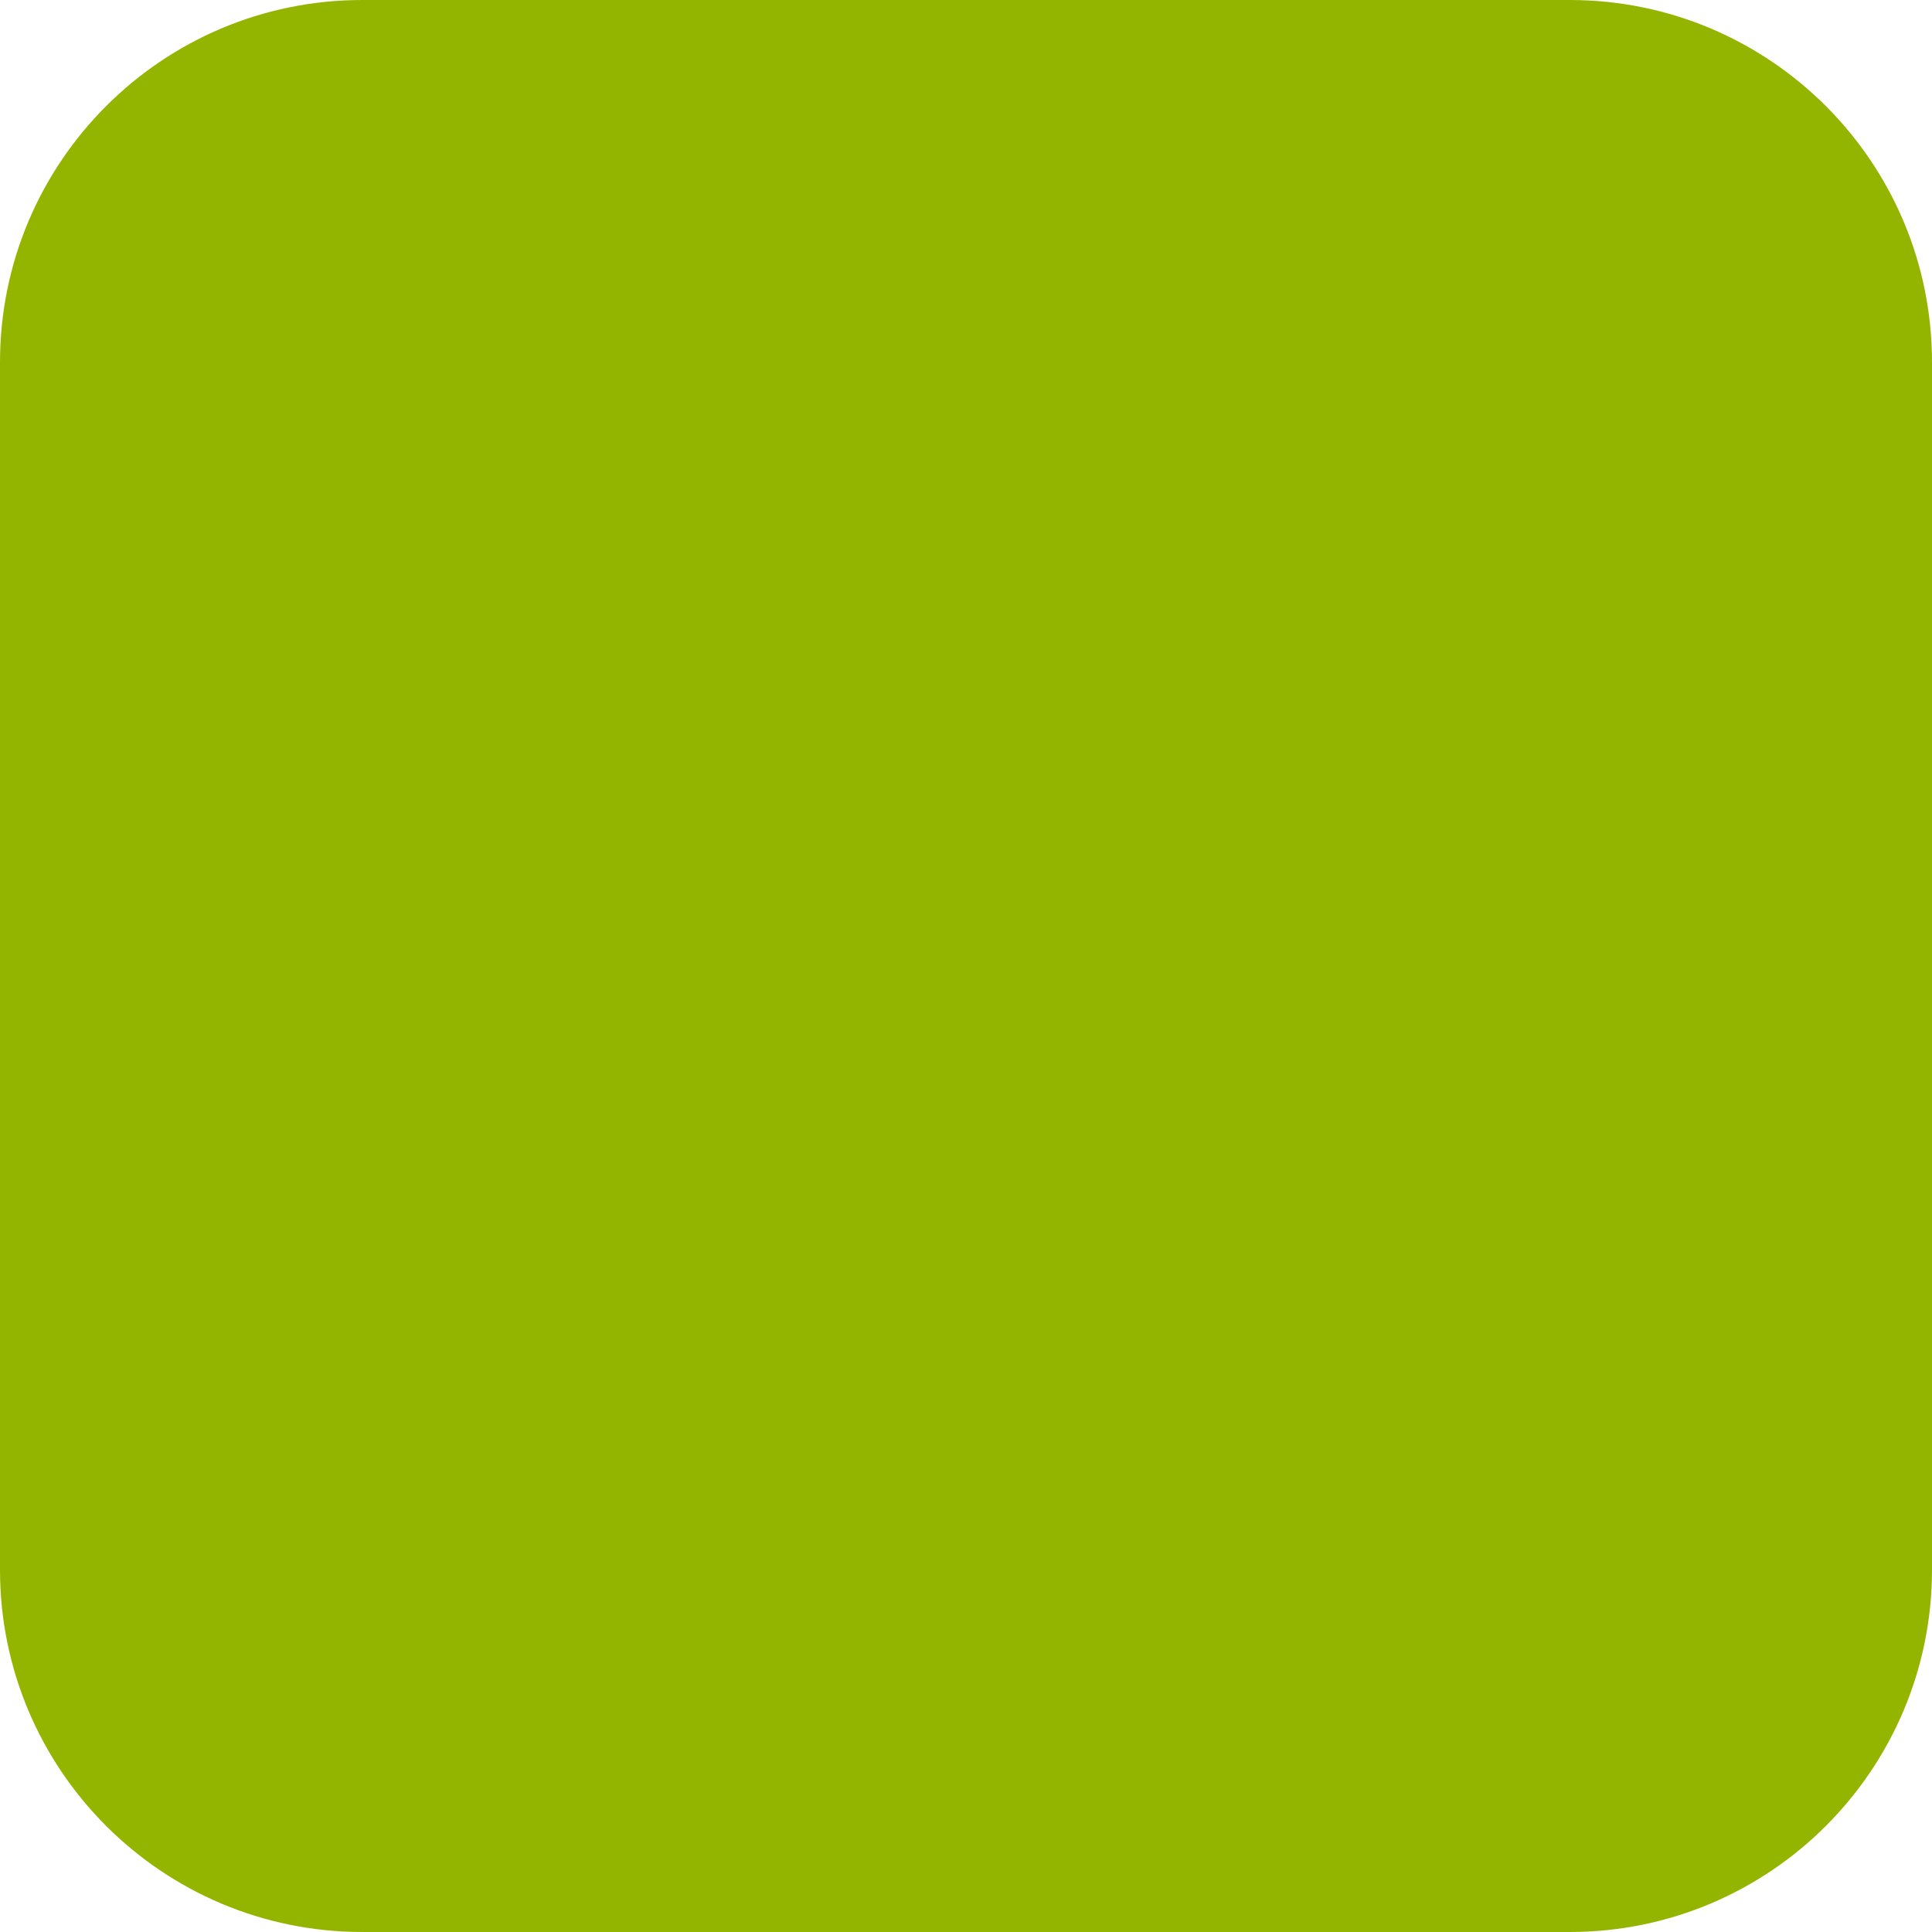
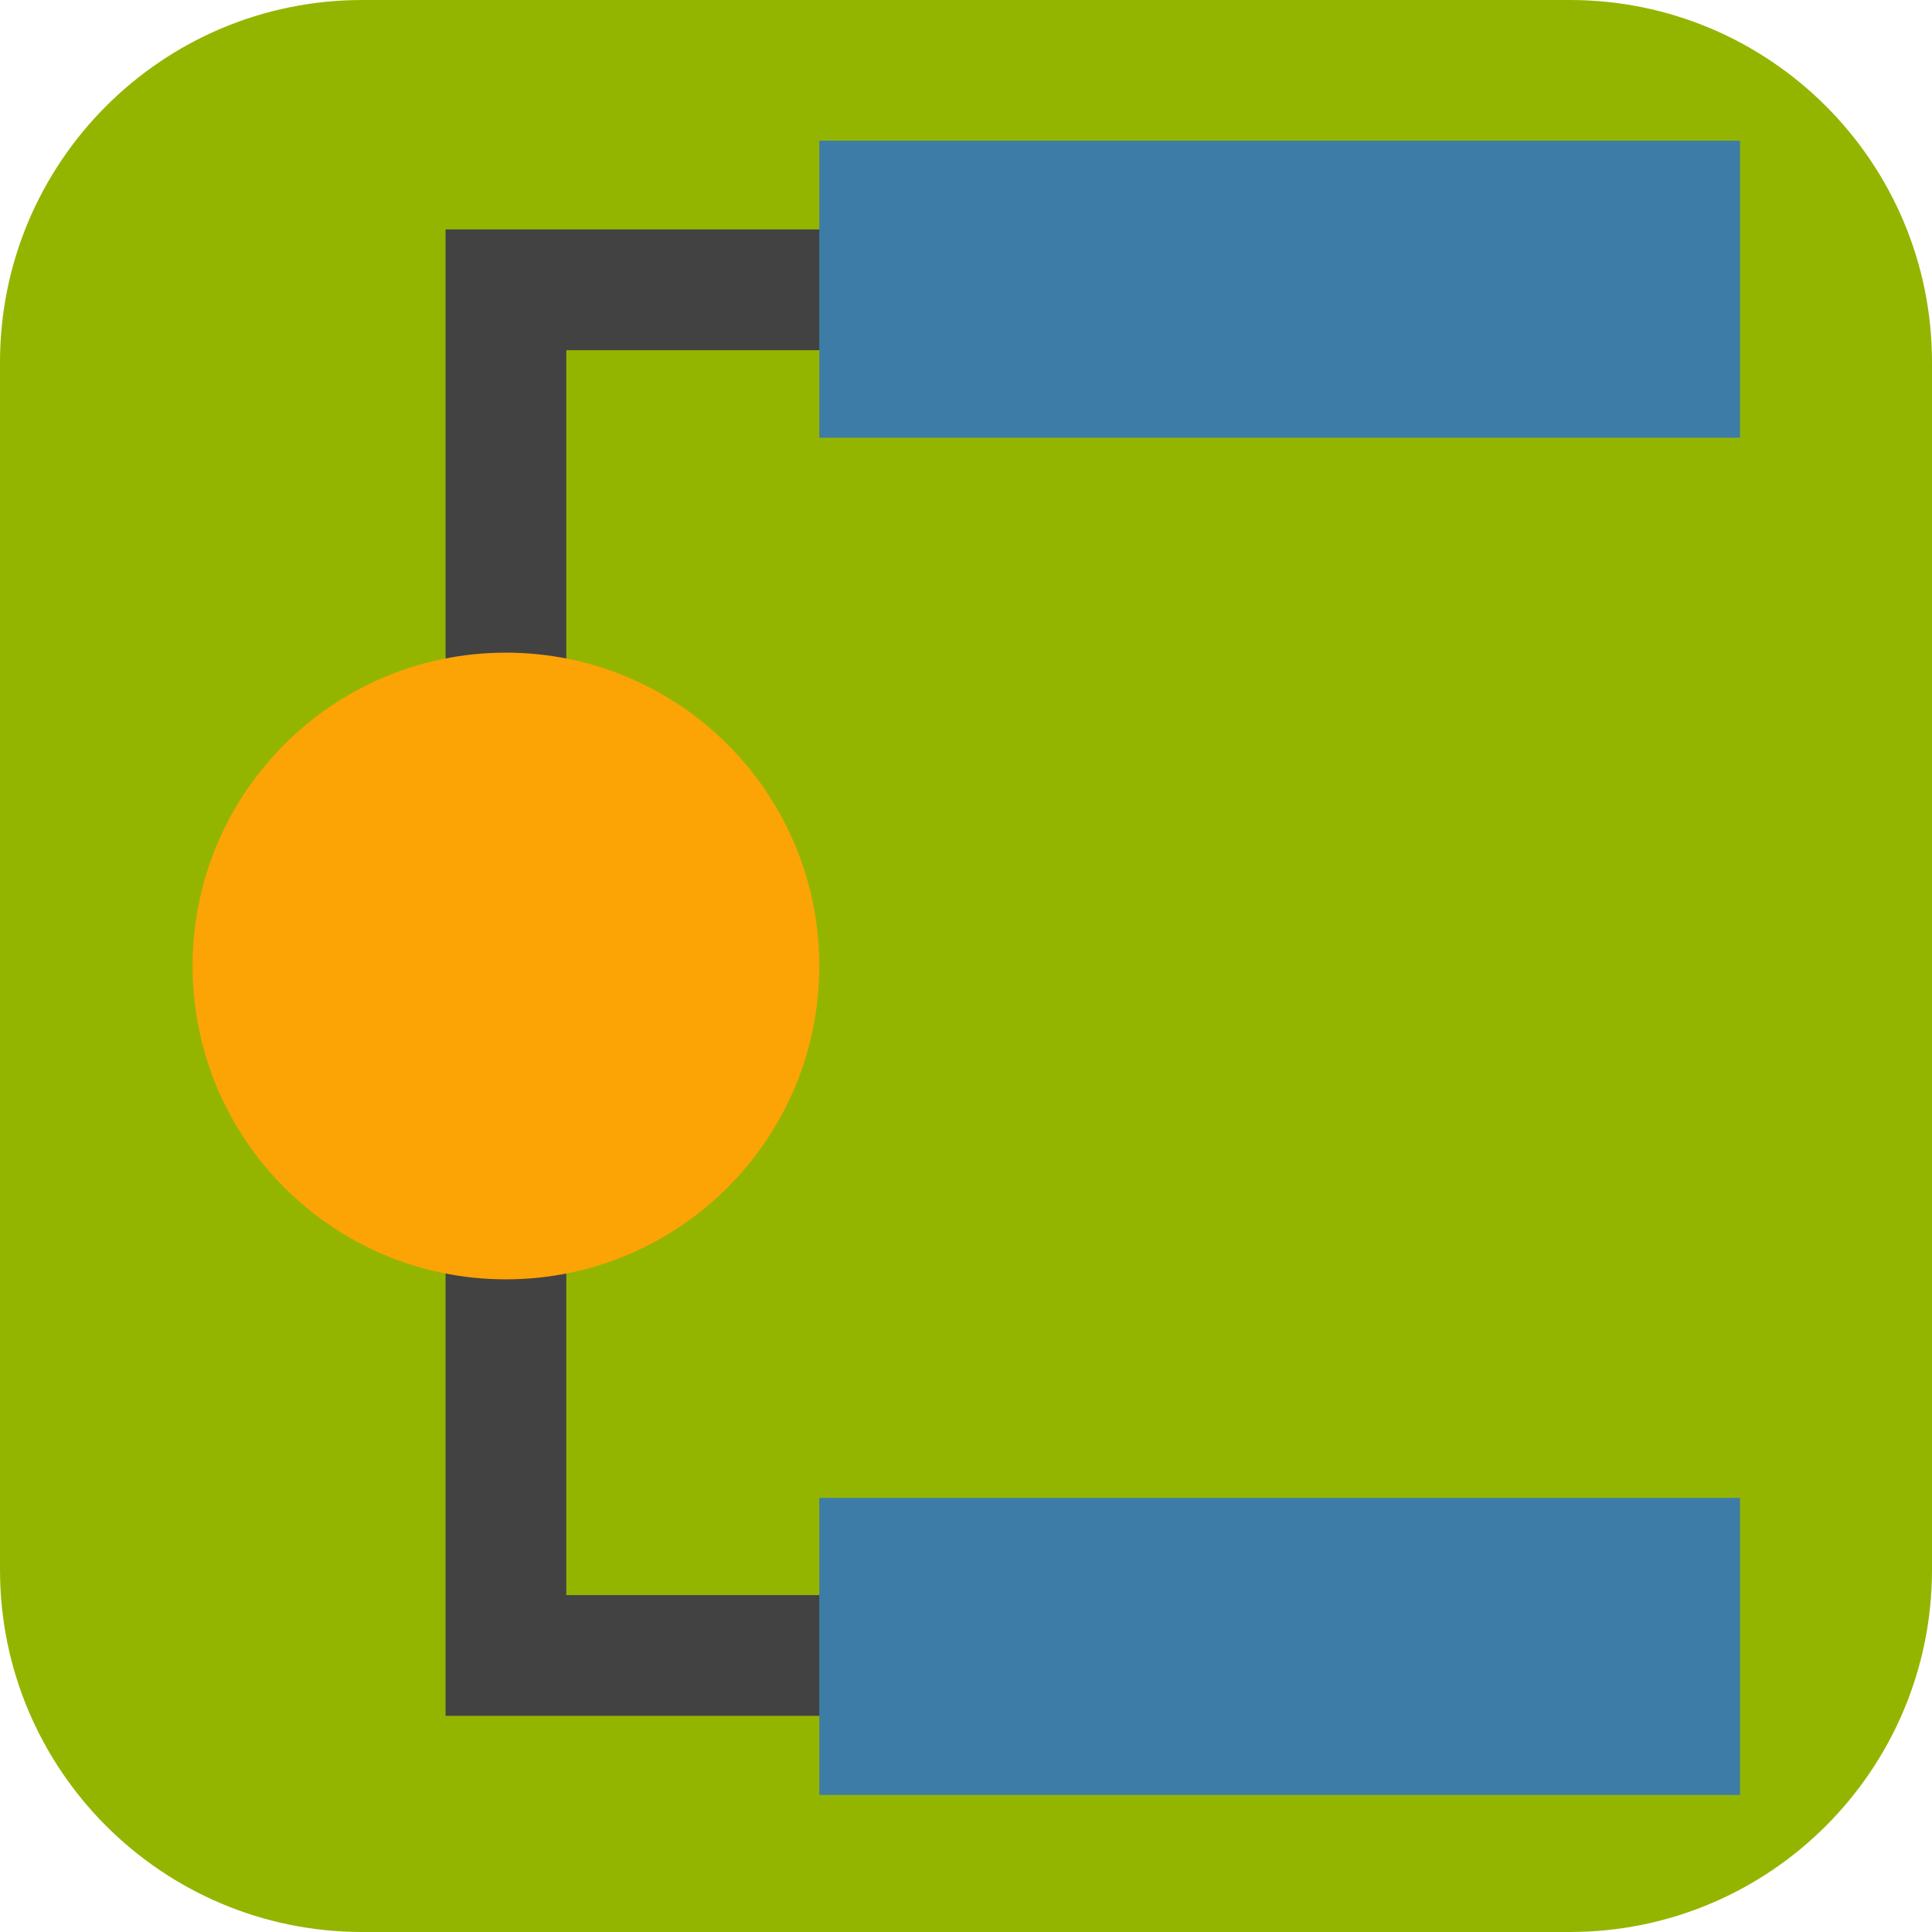
- <svg xmlns="http://www.w3.org/2000/svg" id="Layer_2" data-name="Layer 2" width="32" height="32" viewBox="0 0 32 32">
-   <rect width="32" height="32" rx="6" ry="6" fill="#94b500" />
+ <svg xmlns="http://www.w3.org/2000/svg" viewBox="0 0 32 32">
+   <g id="Layer_2" data-name="Layer 2">
+     <rect width="32" height="32" rx="6" ry="6" fill="#94b500" />
+   </g>
+   <g id="Layer_11" data-name="Layer 11">
+     <polyline points="19.19 27.42 8.38 27.42 8.38 4.8 19.19 4.8" fill="none" stroke="#424242" stroke-miterlimit="10" stroke-width="2" />
+     <rect x="13.57" y="2.33" width="15.25" height="4.92" fill="#3d7ca6" />
+     <rect x="13.57" y="24.81" width="15.25" height="4.92" fill="#3d7ca6" />
+     <circle cx="8.38" cy="16" r="5.19" fill="#fca306" />
+   </g>
</svg>
